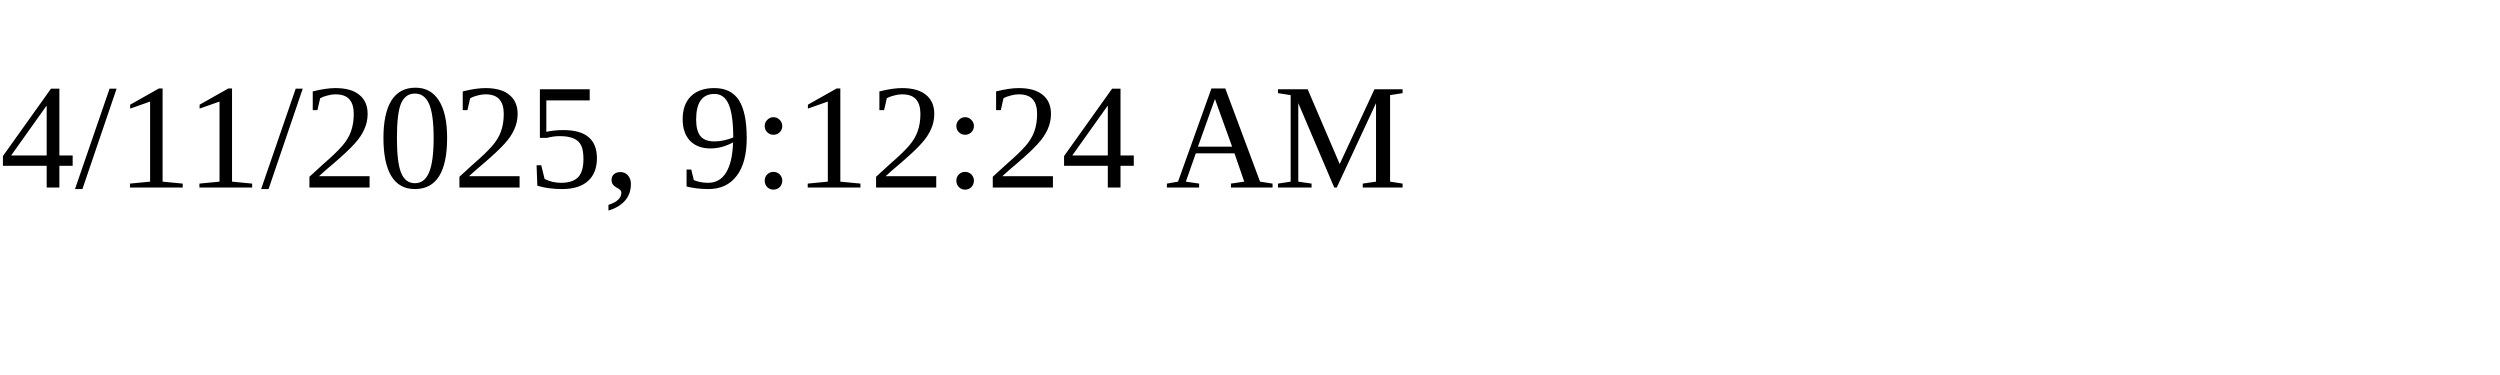
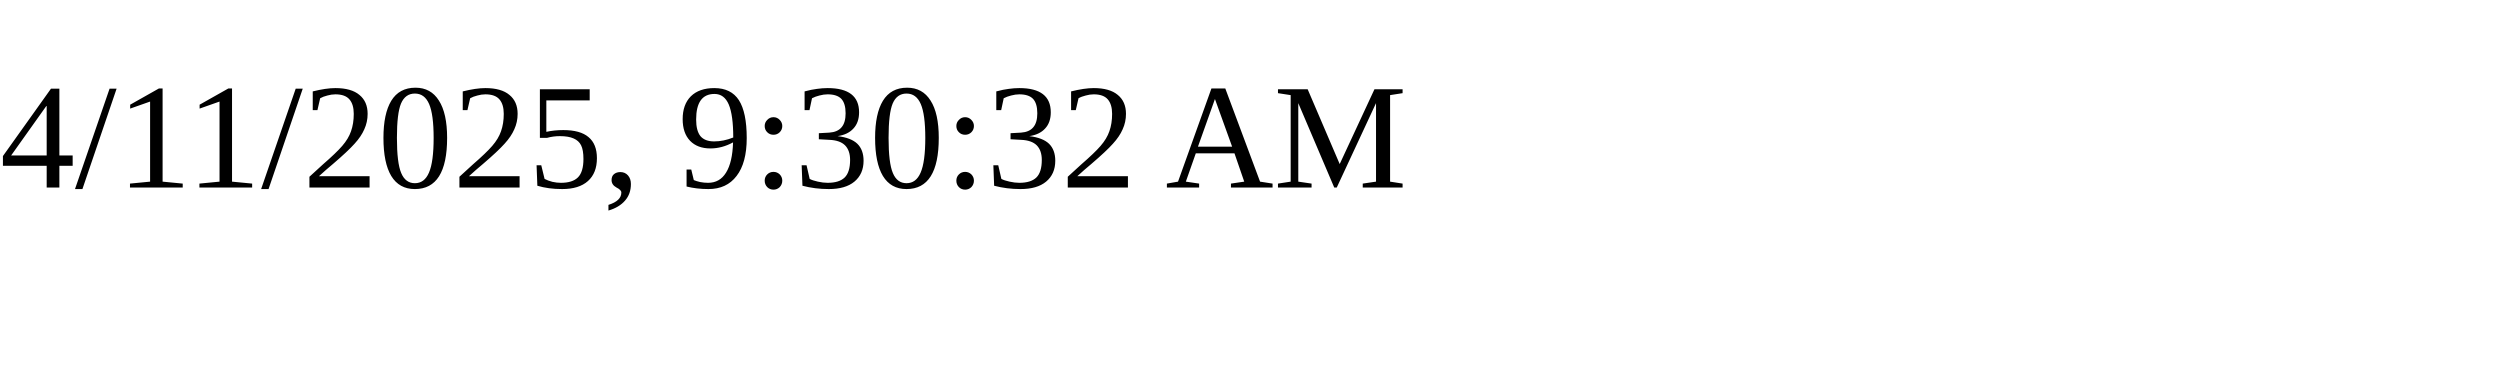
<svg xmlns="http://www.w3.org/2000/svg" height="30" width="200">
-   <text x="0" y="15">4/11/2025, 9:12:24 AM</text>
+   <text x="0" y="15">4/11/2025, 9:30:32 AM</text>
</svg>
